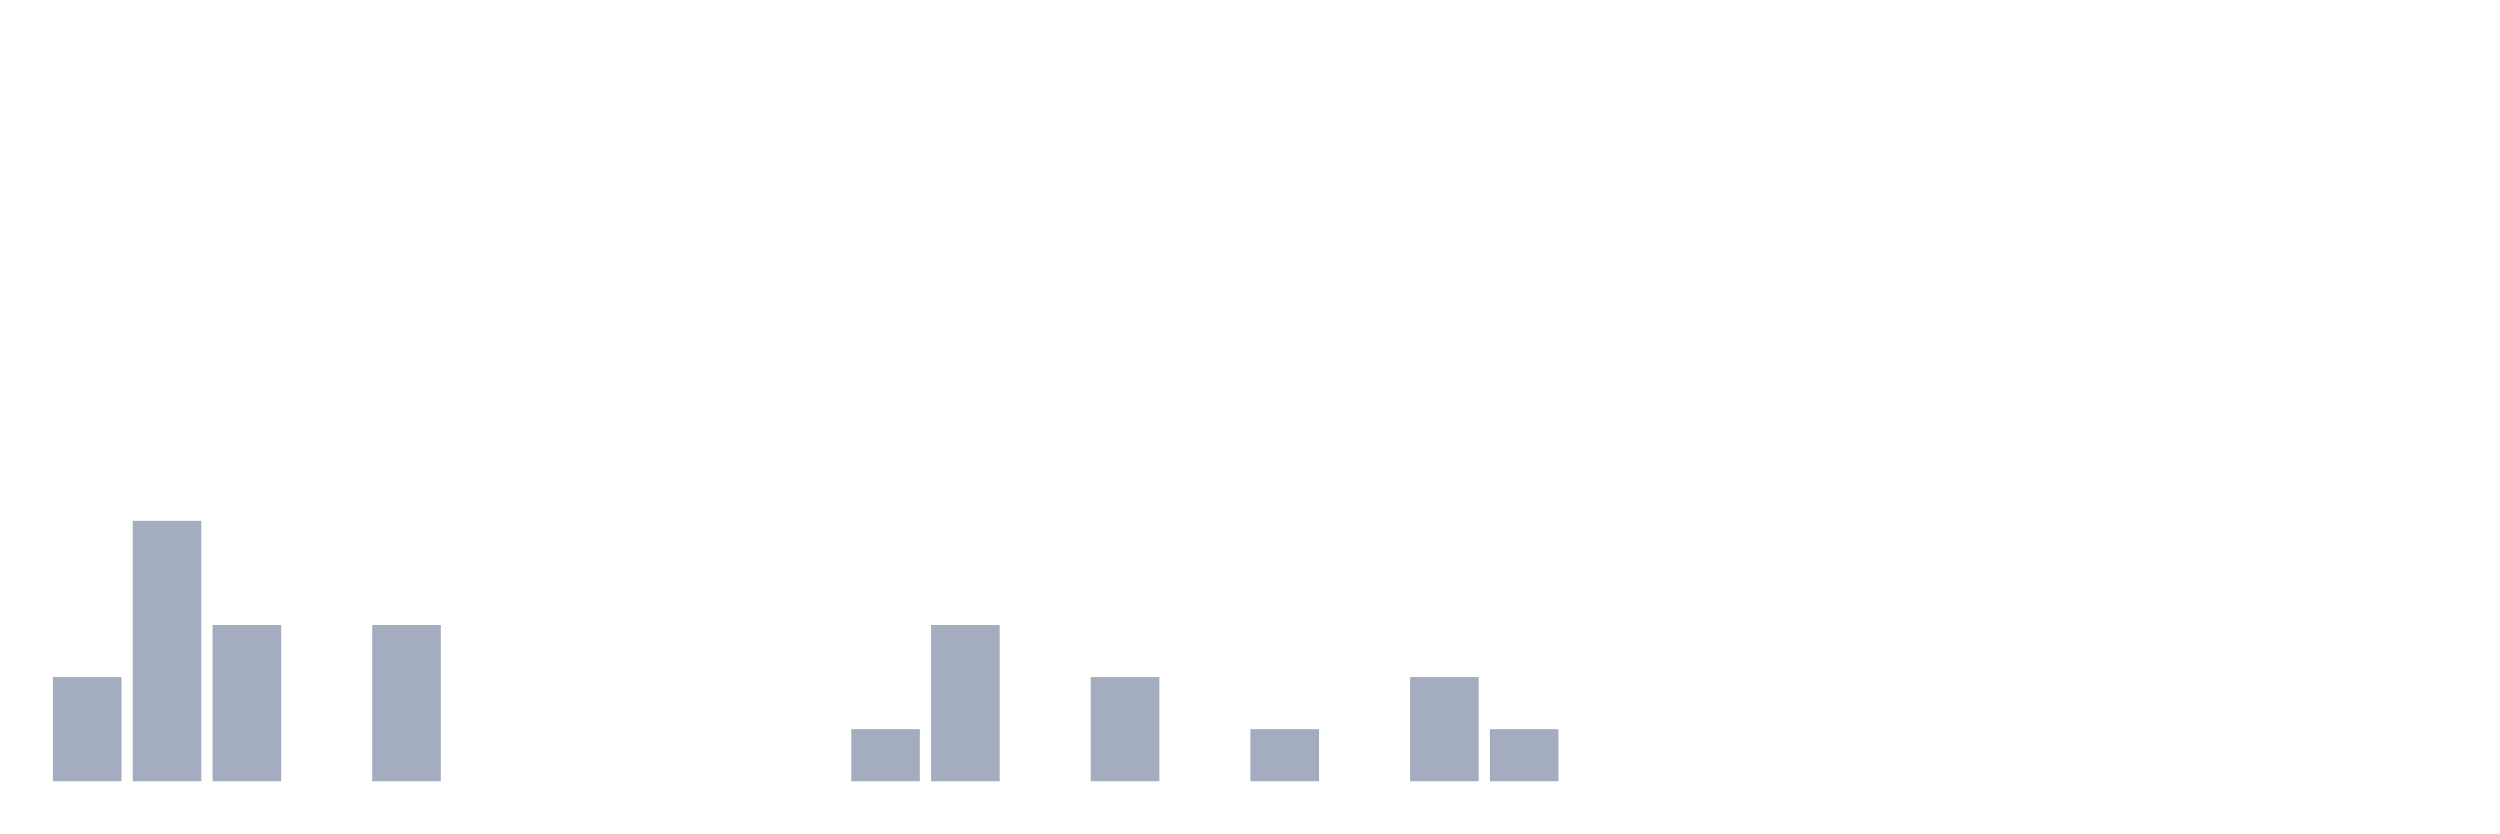
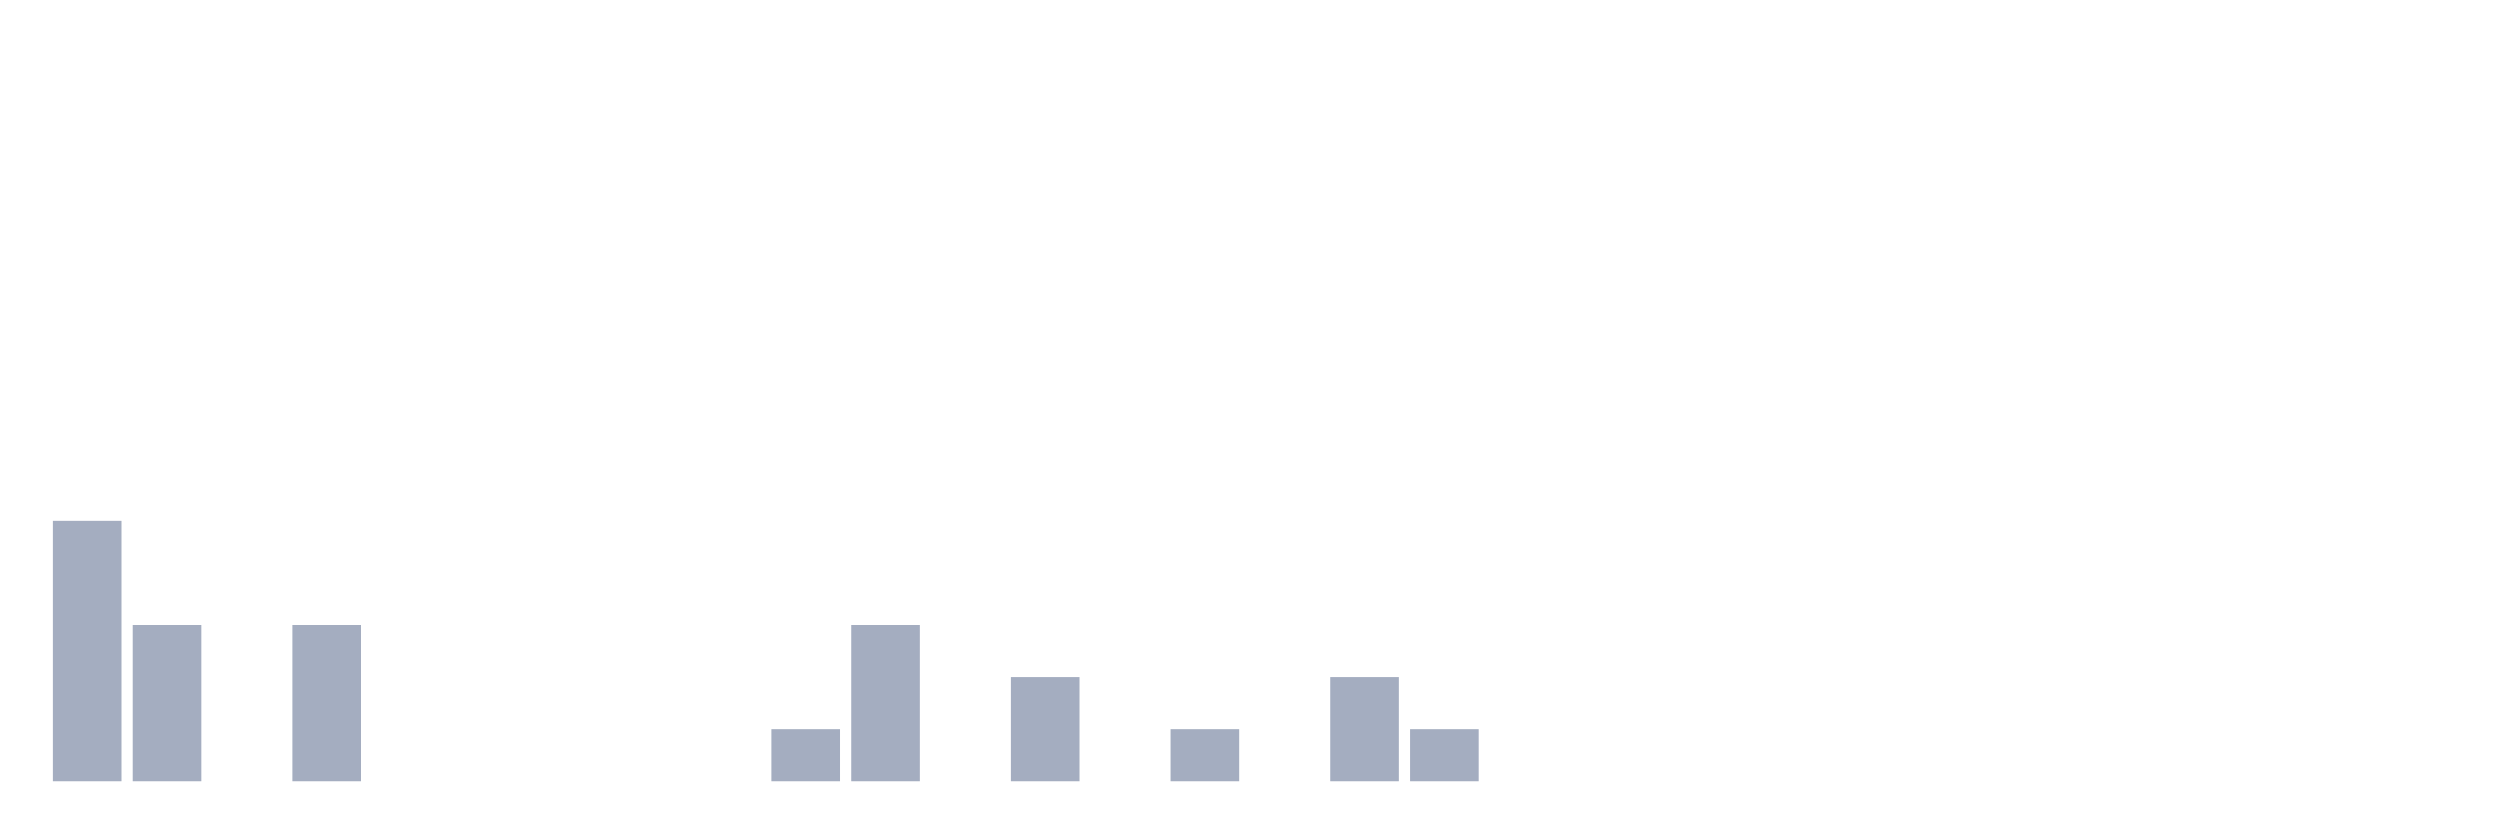
<svg xmlns="http://www.w3.org/2000/svg" viewBox="0 0 480 160">
  <g transform="translate(10,10)">
-     <rect class="bar" x="0.153" width="13.175" y="120" height="20" fill="rgb(164,173,192)" />
-     <rect class="bar" x="15.482" width="13.175" y="90" height="50" fill="rgb(164,173,192)" />
-     <rect class="bar" x="30.81" width="13.175" y="110" height="30" fill="rgb(164,173,192)" />
-     <rect class="bar" x="46.138" width="13.175" y="140" height="0" fill="rgb(164,173,192)" />
-     <rect class="bar" x="61.466" width="13.175" y="110" height="30" fill="rgb(164,173,192)" />
+     <rect class="bar" x="0.153" width="13.175" y="90" height="50" fill="rgb(164,173,192)" />
+     <rect class="bar" x="15.482" width="13.175" y="110" height="30" fill="rgb(164,173,192)" />
+     <rect class="bar" x="30.81" width="13.175" y="140" height="0" fill="rgb(164,173,192)" />
+     <rect class="bar" x="46.138" width="13.175" y="110" height="30" fill="rgb(164,173,192)" />
+     <rect class="bar" x="61.466" width="13.175" y="140" height="0" fill="rgb(164,173,192)" />
    <rect class="bar" x="76.794" width="13.175" y="140" height="0" fill="rgb(164,173,192)" />
    <rect class="bar" x="92.123" width="13.175" y="140" height="0" fill="rgb(164,173,192)" />
    <rect class="bar" x="107.451" width="13.175" y="140" height="0" fill="rgb(164,173,192)" />
    <rect class="bar" x="122.779" width="13.175" y="140" height="0" fill="rgb(164,173,192)" />
-     <rect class="bar" x="138.107" width="13.175" y="140" height="0" fill="rgb(164,173,192)" />
-     <rect class="bar" x="153.436" width="13.175" y="130" height="10" fill="rgb(164,173,192)" />
-     <rect class="bar" x="168.764" width="13.175" y="110" height="30" fill="rgb(164,173,192)" />
-     <rect class="bar" x="184.092" width="13.175" y="140" height="0" fill="rgb(164,173,192)" />
-     <rect class="bar" x="199.42" width="13.175" y="120" height="20" fill="rgb(164,173,192)" />
-     <rect class="bar" x="214.748" width="13.175" y="140" height="0" fill="rgb(164,173,192)" />
-     <rect class="bar" x="230.077" width="13.175" y="130" height="10" fill="rgb(164,173,192)" />
-     <rect class="bar" x="245.405" width="13.175" y="140" height="0" fill="rgb(164,173,192)" />
-     <rect class="bar" x="260.733" width="13.175" y="120" height="20" fill="rgb(164,173,192)" />
-     <rect class="bar" x="276.061" width="13.175" y="130" height="10" fill="rgb(164,173,192)" />
+     <rect class="bar" x="138.107" width="13.175" y="130" height="10" fill="rgb(164,173,192)" />
+     <rect class="bar" x="153.436" width="13.175" y="110" height="30" fill="rgb(164,173,192)" />
+     <rect class="bar" x="168.764" width="13.175" y="140" height="0" fill="rgb(164,173,192)" />
+     <rect class="bar" x="184.092" width="13.175" y="120" height="20" fill="rgb(164,173,192)" />
+     <rect class="bar" x="199.42" width="13.175" y="140" height="0" fill="rgb(164,173,192)" />
+     <rect class="bar" x="214.748" width="13.175" y="130" height="10" fill="rgb(164,173,192)" />
+     <rect class="bar" x="230.077" width="13.175" y="140" height="0" fill="rgb(164,173,192)" />
+     <rect class="bar" x="245.405" width="13.175" y="120" height="20" fill="rgb(164,173,192)" />
+     <rect class="bar" x="260.733" width="13.175" y="130" height="10" fill="rgb(164,173,192)" />
+     <rect class="bar" x="276.061" width="13.175" y="140" height="0" fill="rgb(164,173,192)" />
    <rect class="bar" x="291.39" width="13.175" y="140" height="0" fill="rgb(164,173,192)" />
    <rect class="bar" x="306.718" width="13.175" y="140" height="0" fill="rgb(164,173,192)" />
    <rect class="bar" x="322.046" width="13.175" y="140" height="0" fill="rgb(164,173,192)" />
    <rect class="bar" x="337.374" width="13.175" y="140" height="0" fill="rgb(164,173,192)" />
    <rect class="bar" x="352.702" width="13.175" y="140" height="0" fill="rgb(164,173,192)" />
    <rect class="bar" x="368.031" width="13.175" y="140" height="0" fill="rgb(164,173,192)" />
    <rect class="bar" x="383.359" width="13.175" y="140" height="0" fill="rgb(164,173,192)" />
    <rect class="bar" x="398.687" width="13.175" y="140" height="0" fill="rgb(164,173,192)" />
    <rect class="bar" x="414.015" width="13.175" y="140" height="0" fill="rgb(164,173,192)" />
    <rect class="bar" x="429.344" width="13.175" y="140" height="0" fill="rgb(164,173,192)" />
    <rect class="bar" x="444.672" width="13.175" y="140" height="0" fill="rgb(164,173,192)" />
  </g>
</svg>
